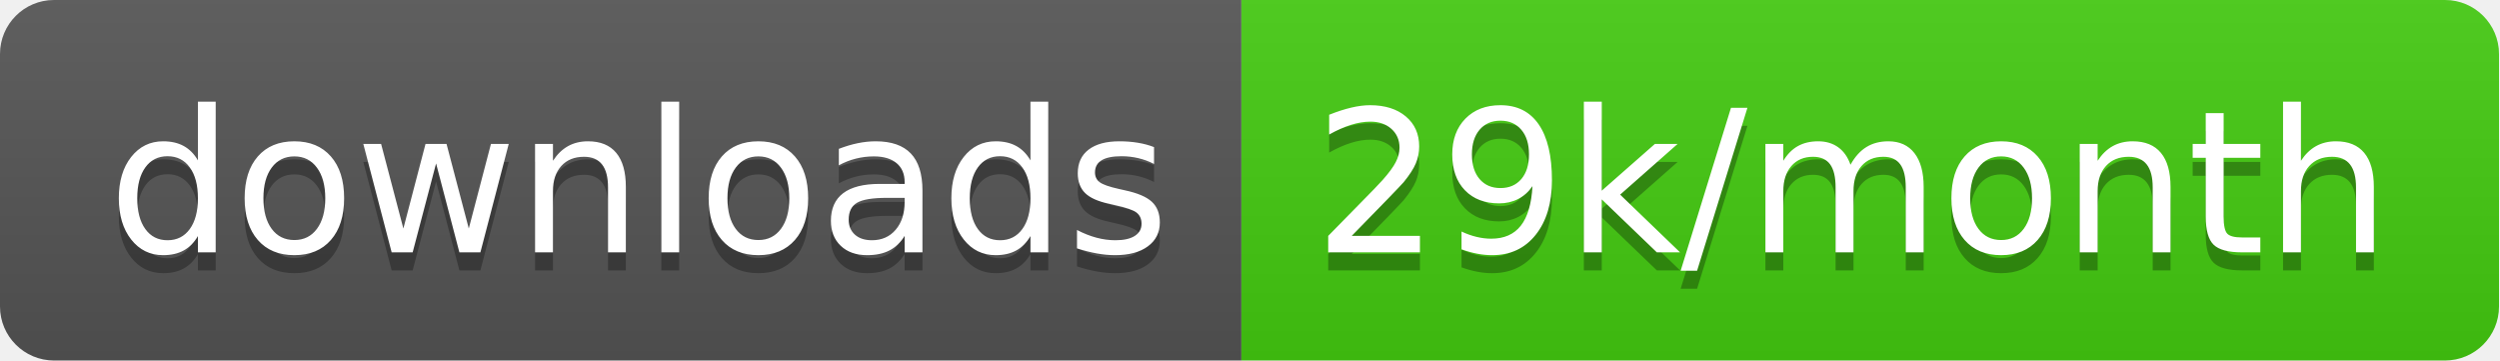
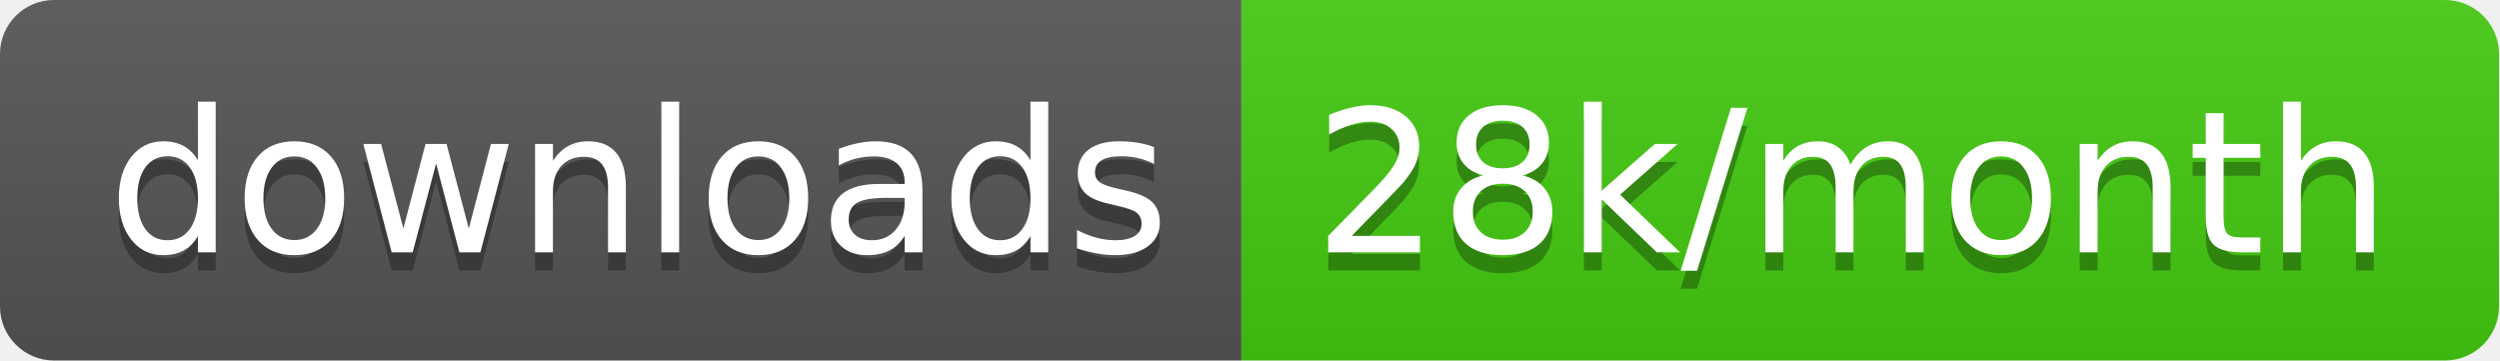
<svg xmlns="http://www.w3.org/2000/svg" width="138.7" height="20">
  <linearGradient id="smooth" x2="0" y2="100%">
    <stop offset="0" stop-color="#bbb" stop-opacity=".1" />
    <stop offset="1" stop-opacity=".1" />
  </linearGradient>
  <clipPath id="round">
    <rect width="138.7" height="20" rx="3" fill="#fff" />
  </clipPath>
  <g clip-path="url(#round)">
    <rect width="68.9" height="20" fill="#555" />
    <rect x="68.9" width="69.8" height="20" fill="#4c1" />
    <rect width="138.7" height="20" fill="url(#smooth)" />
  </g>
  <g fill="#fff" text-anchor="middle" font-family="DejaVu Sans,Verdana,Geneva,sans-serif" font-size="110">
    <text x="354.5" y="150" fill="#010101" fill-opacity=".3" transform="scale(0.1)" textLength="589.0" lengthAdjust="spacing">downloads</text>
    <text x="354.5" y="140" transform="scale(0.1)" textLength="589.0" lengthAdjust="spacing">downloads</text>
-     <text x="1028.0" y="150" fill="#010101" fill-opacity=".3" transform="scale(0.1)" textLength="598.0" lengthAdjust="spacing">29k/month</text>
-     <text x="1028.0" y="140" transform="scale(0.1)" textLength="598.0" lengthAdjust="spacing">29k/month</text>
+     <text x="1028.0" y="150" fill="#010101" fill-opacity=".3" transform="scale(0.1)" textLength="598.0" lengthAdjust="spacing">28k/month</text>
+     <text x="1028.0" y="140" transform="scale(0.1)" textLength="598.0" lengthAdjust="spacing">28k/month</text>
  </g>
</svg>
